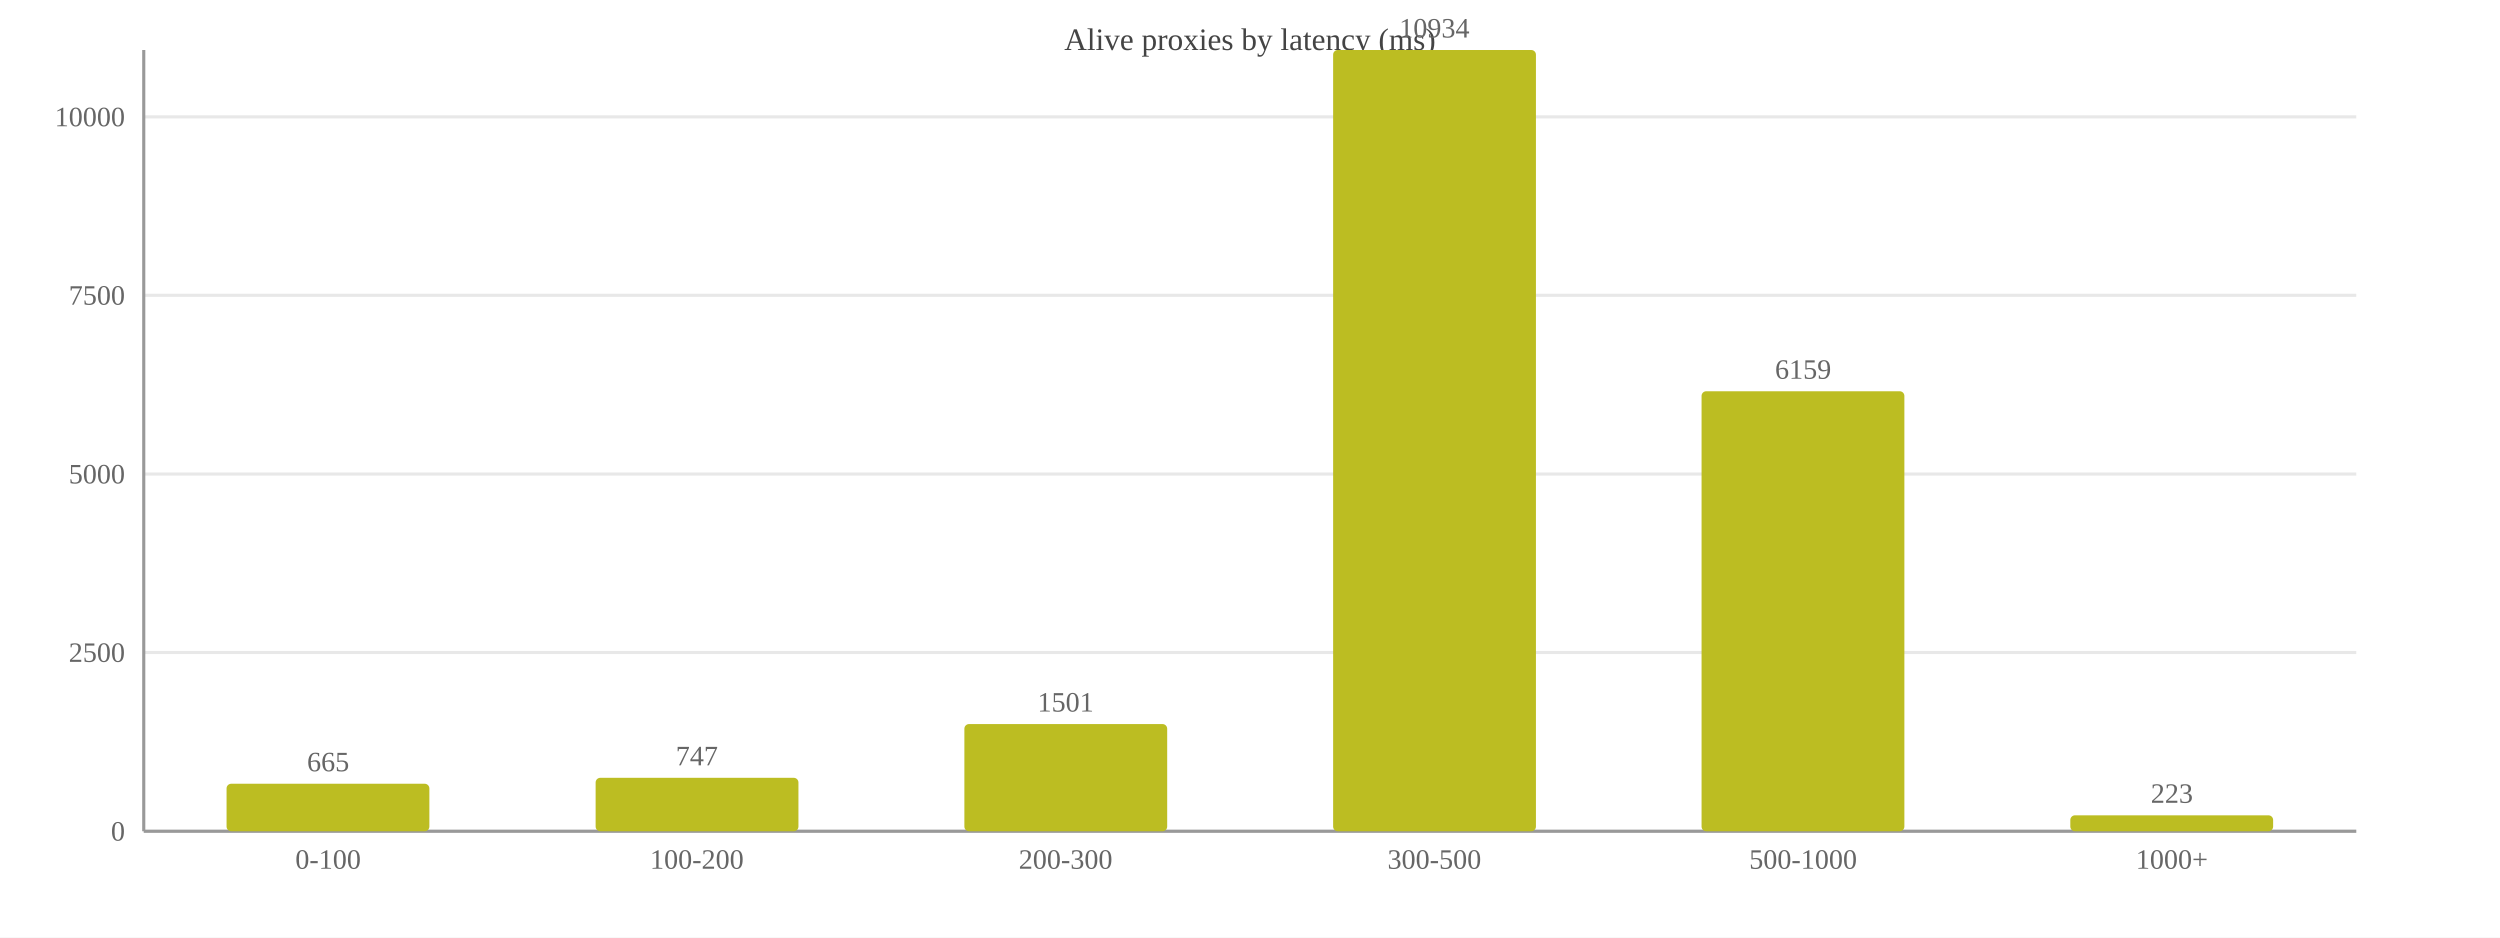
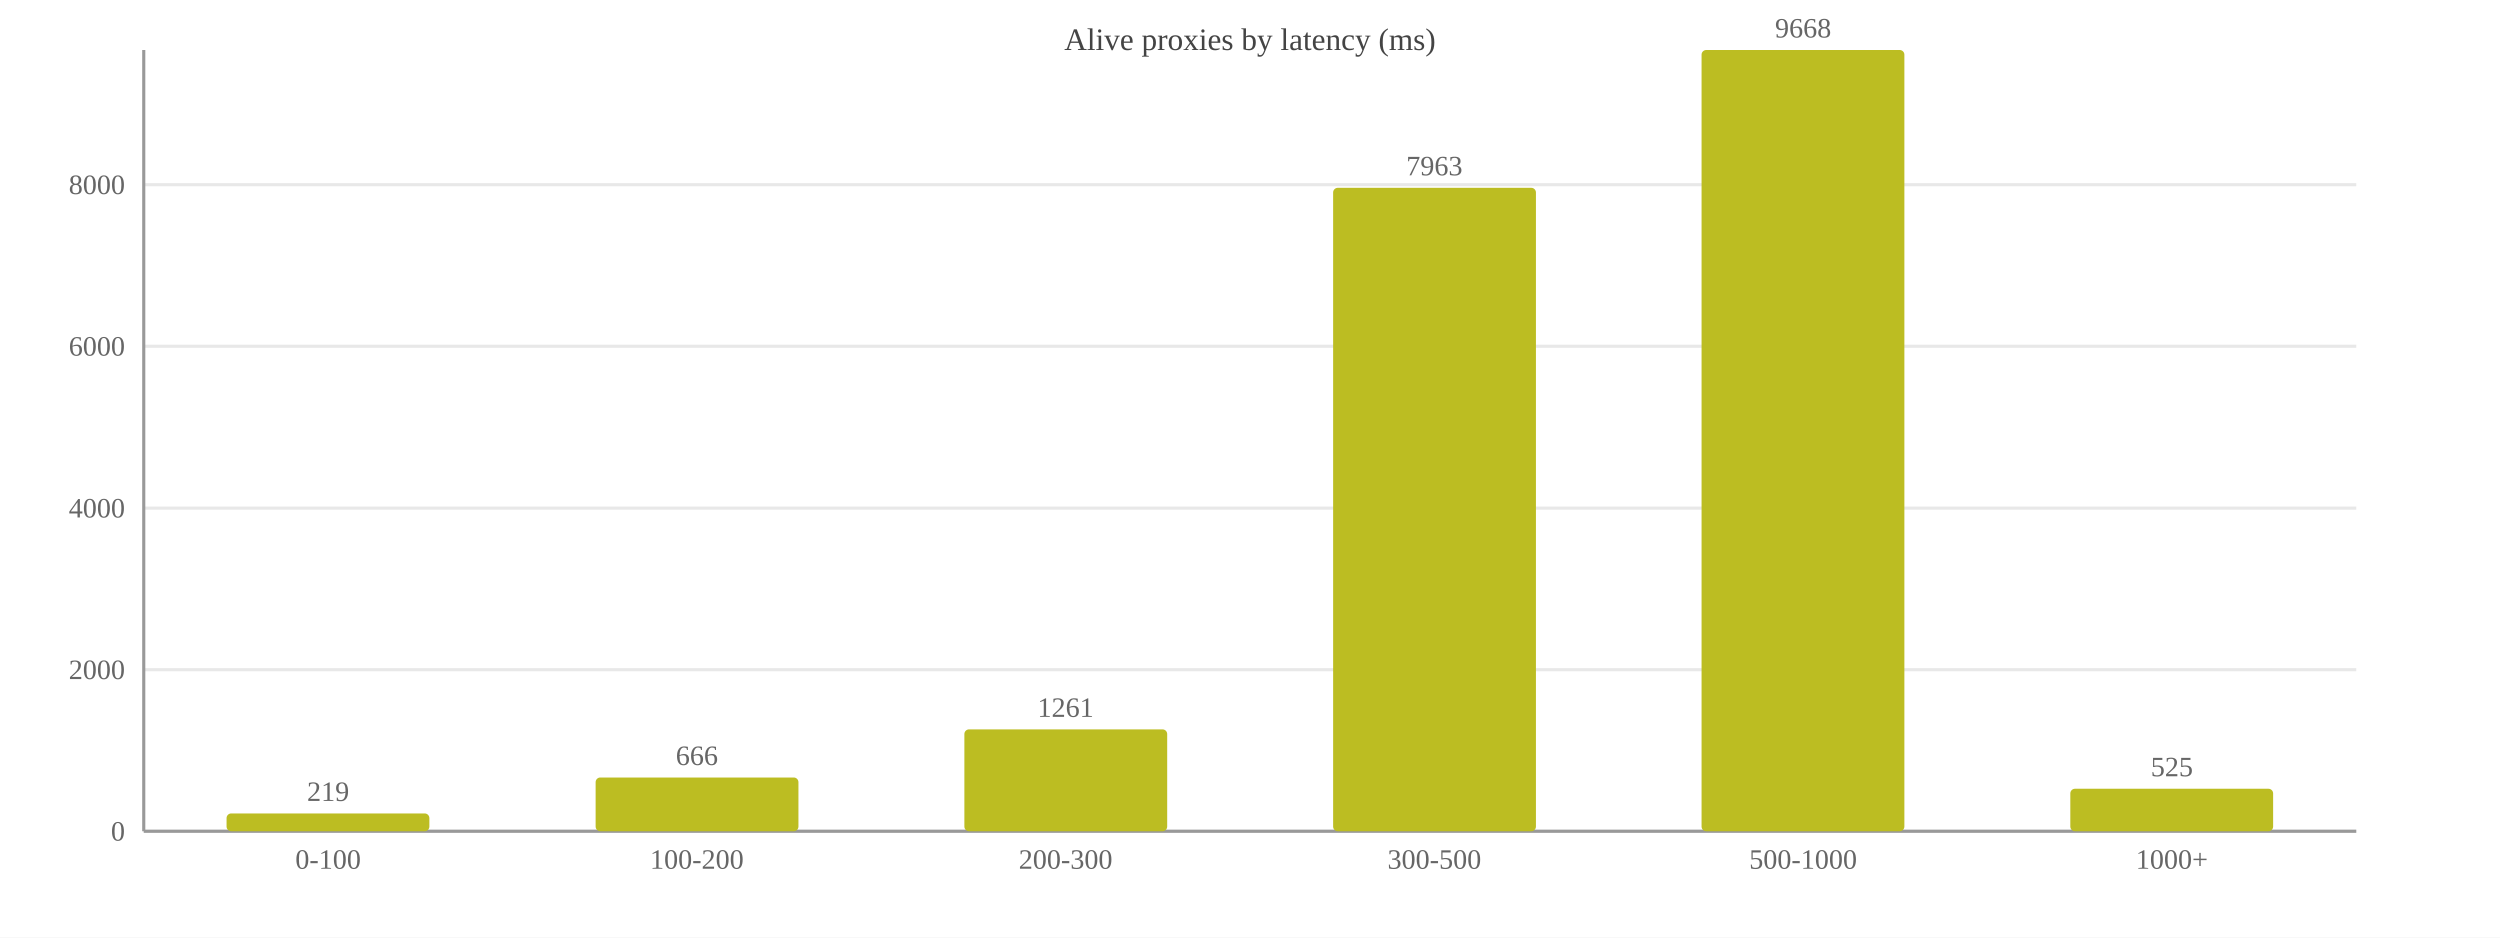
<svg xmlns="http://www.w3.org/2000/svg" width="800" height="300" viewBox="0 0 800 300">
  <rect width="800" height="300" fill="#ffffff" />
  <text x="400.0" y="16" font-size="10" text-anchor="middle" fill="#444">Alive proxies by latency (ms)</text>
  <line x1="46" y1="266.0" x2="754" y2="266.0" stroke="#e8e8e8" />
  <text x="40" y="269.0" font-size="9" text-anchor="end" fill="#666">0</text>
-   <line x1="46" y1="208.8" x2="754" y2="208.8" stroke="#e8e8e8" />
-   <text x="40" y="211.8" font-size="9" text-anchor="end" fill="#666">2500</text>
-   <line x1="46" y1="151.7" x2="754" y2="151.7" stroke="#e8e8e8" />
-   <text x="40" y="154.7" font-size="9" text-anchor="end" fill="#666">5000</text>
-   <line x1="46" y1="94.5" x2="754" y2="94.5" stroke="#e8e8e8" />
-   <text x="40" y="97.5" font-size="9" text-anchor="end" fill="#666">7500</text>
-   <line x1="46" y1="37.4" x2="754" y2="37.4" stroke="#e8e8e8" />
-   <text x="40" y="40.4" font-size="9" text-anchor="end" fill="#666">10000</text>
+   <line x1="46" y1="214.3" x2="754" y2="214.3" stroke="#e8e8e8" />
+   <text x="40" y="217.3" font-size="9" text-anchor="end" fill="#666">2000</text>
+   <line x1="46" y1="162.6" x2="754" y2="162.6" stroke="#e8e8e8" />
+   <text x="40" y="165.6" font-size="9" text-anchor="end" fill="#666">4000</text>
+   <line x1="46" y1="110.8" x2="754" y2="110.8" stroke="#e8e8e8" />
+   <text x="40" y="113.8" font-size="9" text-anchor="end" fill="#666">6000</text>
+   <line x1="46" y1="59.1" x2="754" y2="59.1" stroke="#e8e8e8" />
+   <text x="40" y="62.1" font-size="9" text-anchor="end" fill="#666">8000</text>
  <line x1="46" y1="16" x2="46" y2="266" stroke="#999" />
  <line x1="46" y1="266" x2="754" y2="266" stroke="#999" />
-   <rect x="72.5" y="250.8" width="64.9" height="15.2" fill="#bcbd22" rx="1.5" />
-   <text x="105.0" y="246.8" font-size="9" text-anchor="middle" fill="#666">665</text>
+   <rect x="72.5" y="260.3" width="64.9" height="5.7" fill="#bcbd22" rx="1.5" />
+   <text x="105.0" y="256.3" font-size="9" text-anchor="middle" fill="#666">219</text>
  <text x="105.0" y="278" font-size="9" text-anchor="middle" fill="#666">0-100</text>
-   <rect x="190.6" y="248.9" width="64.9" height="17.1" fill="#bcbd22" rx="1.5" />
-   <text x="223.0" y="244.9" font-size="9" text-anchor="middle" fill="#666">747</text>
+   <rect x="190.6" y="248.8" width="64.9" height="17.2" fill="#bcbd22" rx="1.5" />
+   <text x="223.0" y="244.8" font-size="9" text-anchor="middle" fill="#666">666</text>
  <text x="223.0" y="278" font-size="9" text-anchor="middle" fill="#666">100-200</text>
-   <rect x="308.6" y="231.7" width="64.9" height="34.3" fill="#bcbd22" rx="1.5" />
-   <text x="341.0" y="227.7" font-size="9" text-anchor="middle" fill="#666">1501</text>
+   <rect x="308.6" y="233.4" width="64.9" height="32.6" fill="#bcbd22" rx="1.5" />
+   <text x="341.0" y="229.4" font-size="9" text-anchor="middle" fill="#666">1261</text>
  <text x="341.0" y="278" font-size="9" text-anchor="middle" fill="#666">200-300</text>
-   <rect x="426.6" y="16.0" width="64.9" height="250.0" fill="#bcbd22" rx="1.5" />
-   <text x="459.0" y="12.0" font-size="9" text-anchor="middle" fill="#666">10934</text>
+   <rect x="426.6" y="60.1" width="64.9" height="205.9" fill="#bcbd22" rx="1.5" />
+   <text x="459.0" y="56.1" font-size="9" text-anchor="middle" fill="#666">7963</text>
  <text x="459.0" y="278" font-size="9" text-anchor="middle" fill="#666">300-500</text>
-   <rect x="544.5" y="125.2" width="64.9" height="140.8" fill="#bcbd22" rx="1.5" />
-   <text x="577.0" y="121.2" font-size="9" text-anchor="middle" fill="#666">6159</text>
+   <rect x="544.5" y="16.0" width="64.9" height="250.0" fill="#bcbd22" rx="1.5" />
+   <text x="577.0" y="12.0" font-size="9" text-anchor="middle" fill="#666">9668</text>
  <text x="577.0" y="278" font-size="9" text-anchor="middle" fill="#666">500-1000</text>
-   <rect x="662.5" y="260.9" width="64.9" height="5.1" fill="#bcbd22" rx="1.5" />
-   <text x="695.0" y="256.9" font-size="9" text-anchor="middle" fill="#666">223</text>
+   <rect x="662.5" y="252.4" width="64.9" height="13.6" fill="#bcbd22" rx="1.5" />
+   <text x="695.0" y="248.4" font-size="9" text-anchor="middle" fill="#666">525</text>
  <text x="695.0" y="278" font-size="9" text-anchor="middle" fill="#666">1000+</text>
</svg>
